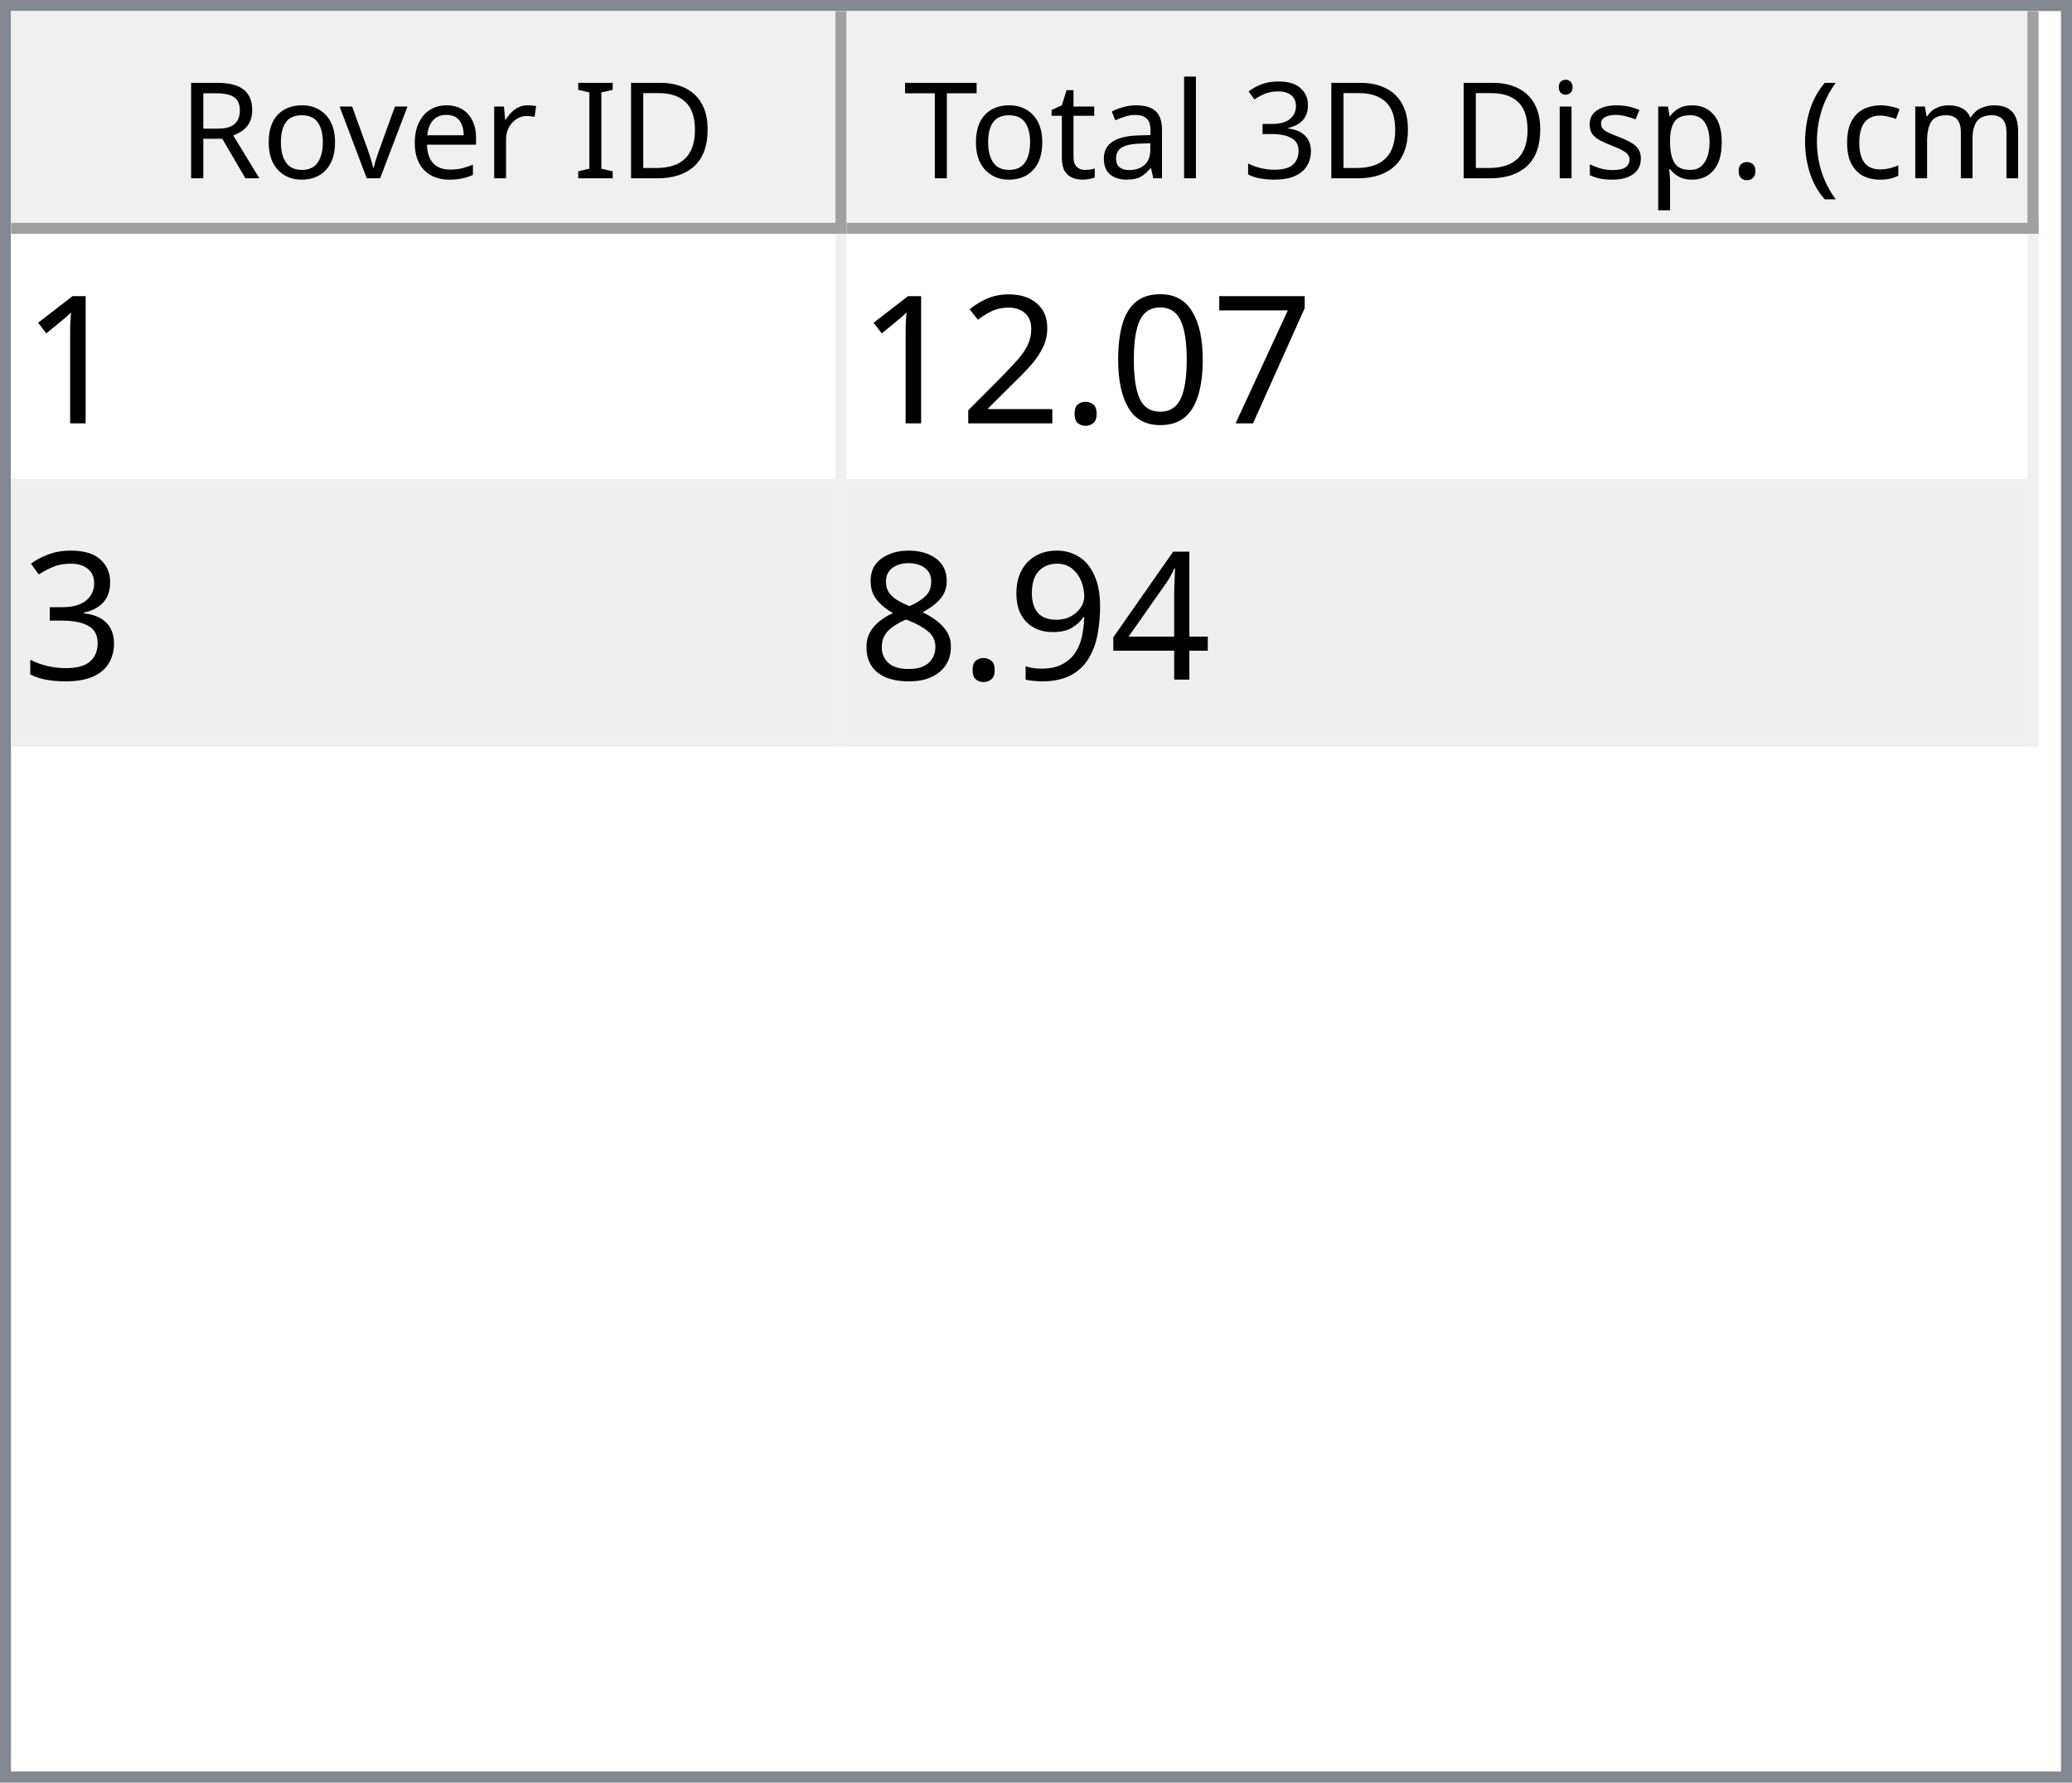
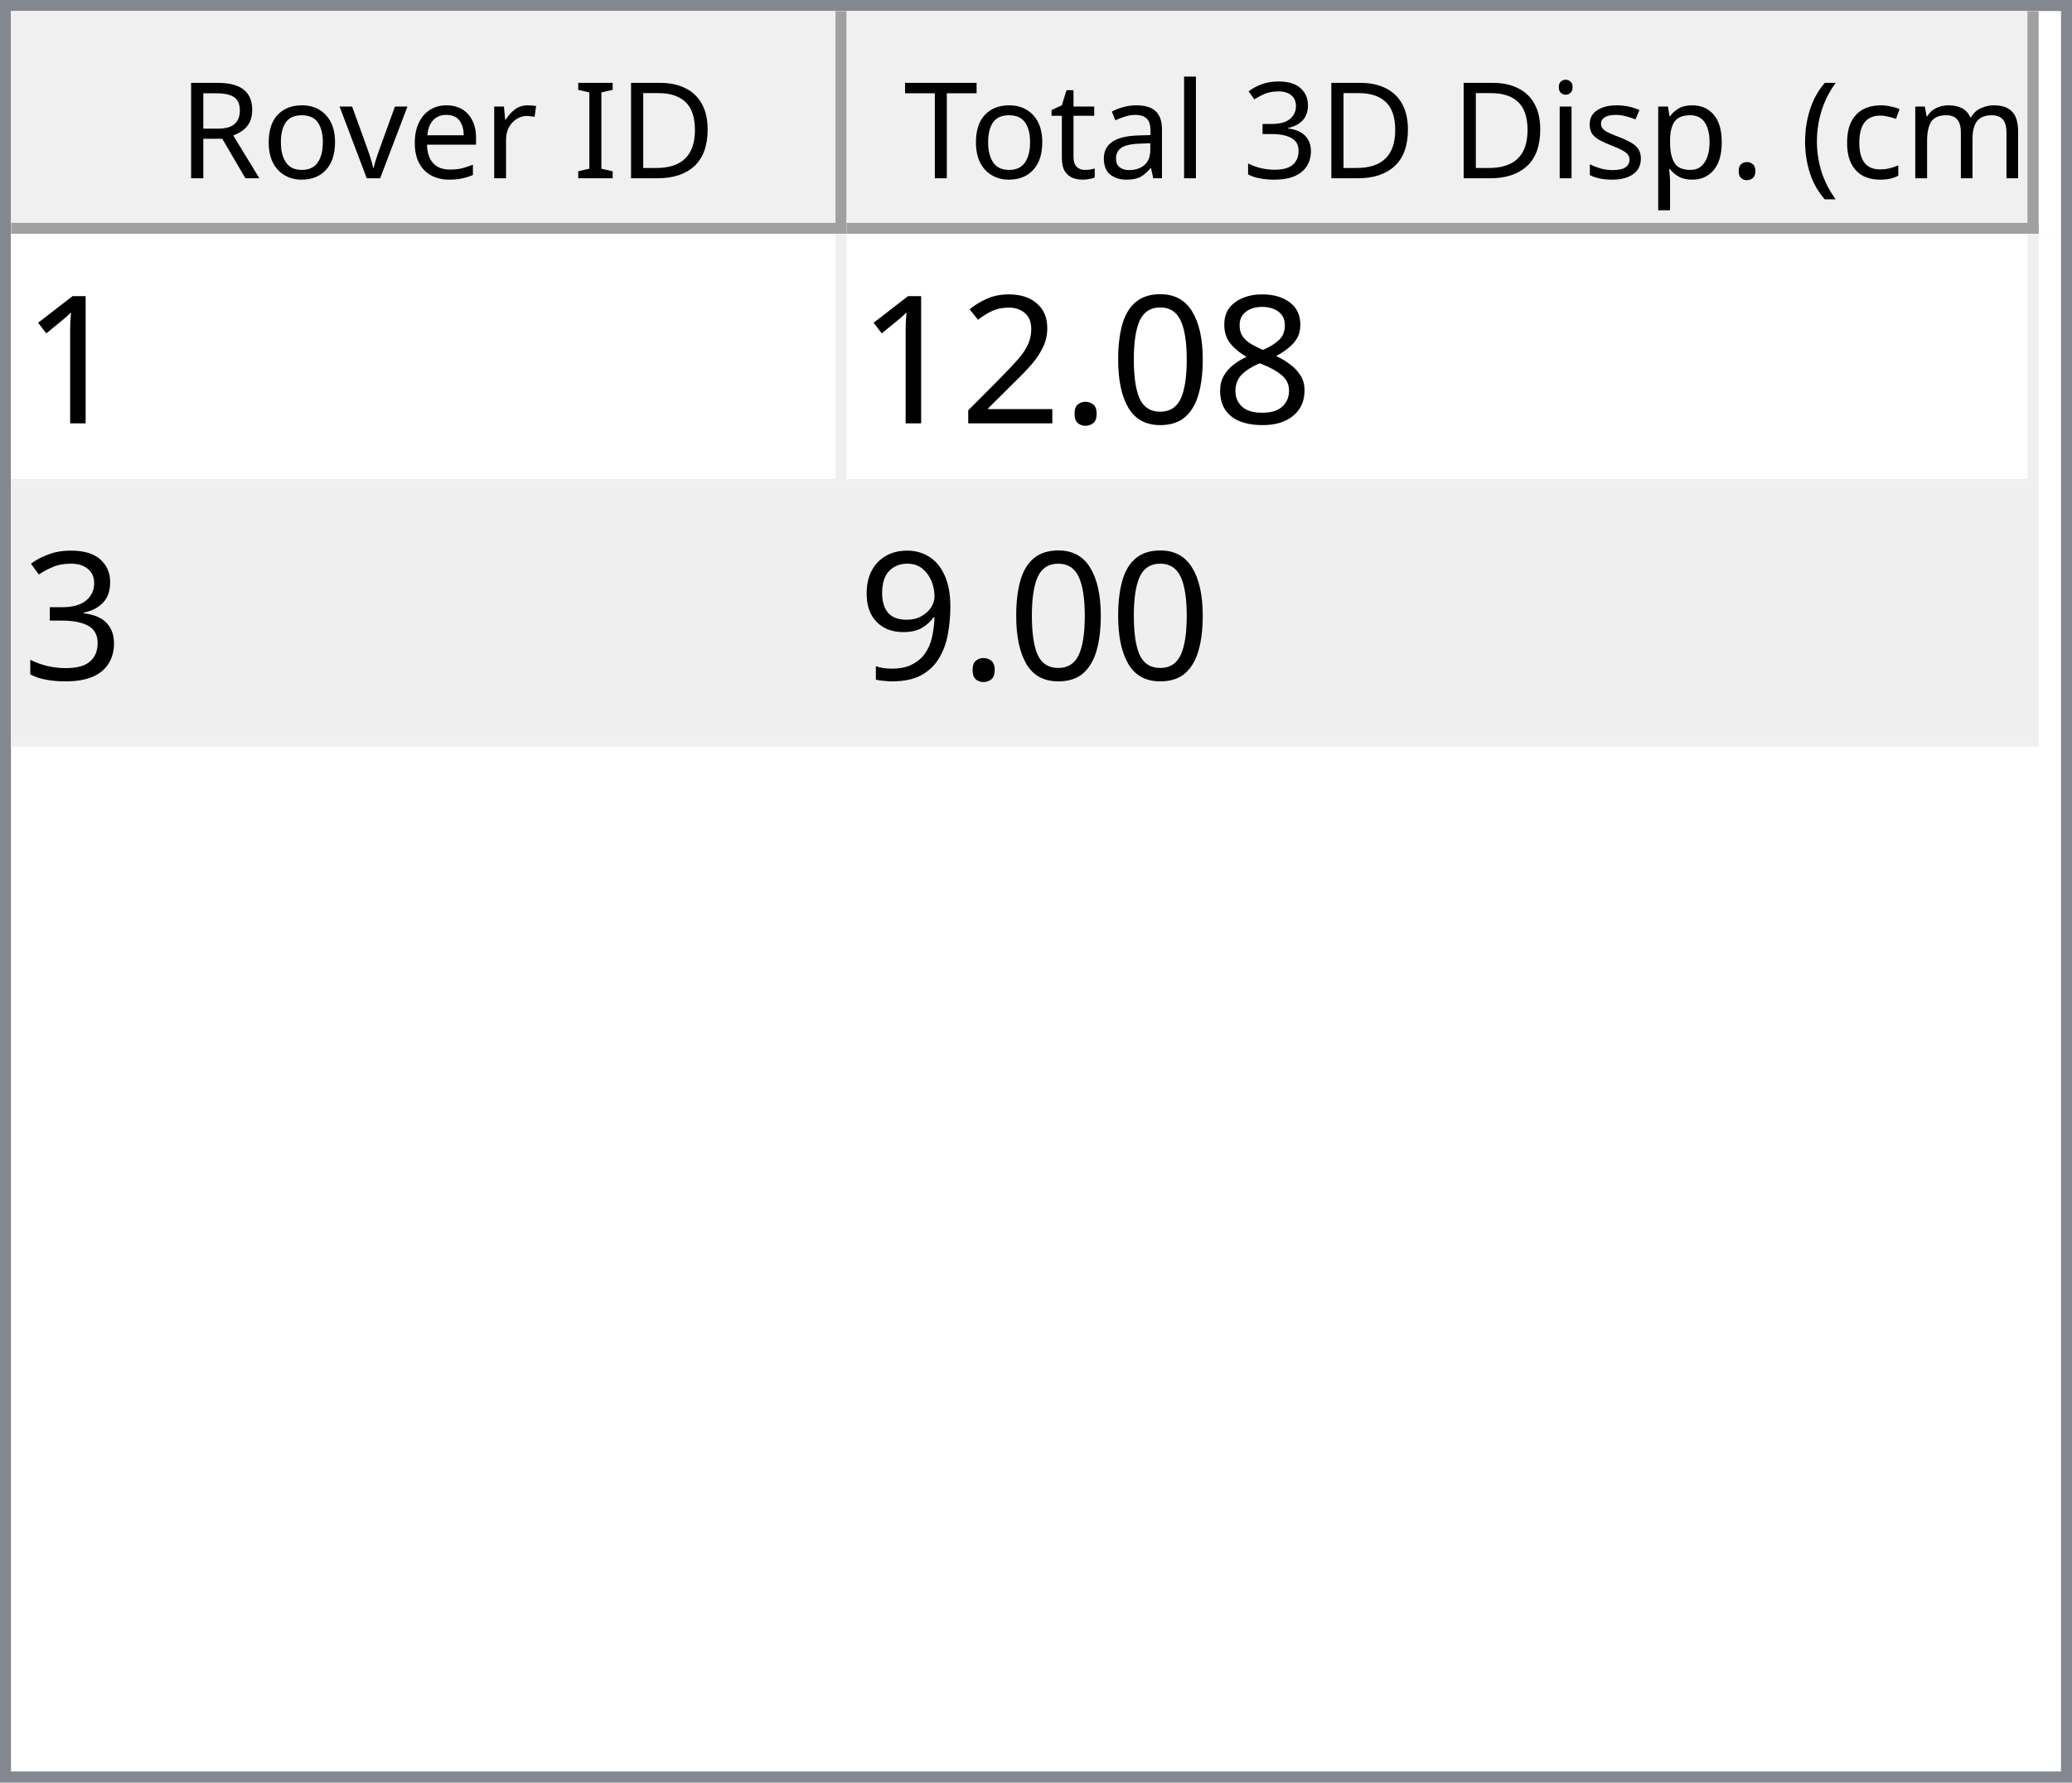
<svg xmlns="http://www.w3.org/2000/svg" style="fill-opacity:1; color-rendering:auto; color-interpolation:auto; text-rendering:auto; stroke:black; stroke-linecap:square; stroke-miterlimit:10; shape-rendering:auto; stroke-opacity:1; fill:black; stroke-dasharray:none; font-weight:normal; stroke-width:1; font-family:'Dialog'; font-style:normal; stroke-linejoin:miter; font-size:12px; stroke-dashoffset:0; image-rendering:auto;" width="186" height="160">
  <defs id="genericDefs" />
  <g>
    <defs id="defs1">
      <clipPath clipPathUnits="userSpaceOnUse" id="clipPath1">
        <path d="M0 0 L186 0 L186 160 L0 160 L0 0 Z" />
      </clipPath>
      <clipPath clipPathUnits="userSpaceOnUse" id="clipPath2">
        <path d="M0 0 L0 160 L186 160 L186 0 Z" />
      </clipPath>
      <clipPath clipPathUnits="userSpaceOnUse" id="clipPath3">
        <path d="M0 0 L0 20 L184 20 L184 0 Z" />
      </clipPath>
      <clipPath clipPathUnits="userSpaceOnUse" id="clipPath4">
        <path d="M0 0 L0 20 L75 20 L75 0 Z" />
      </clipPath>
      <clipPath clipPathUnits="userSpaceOnUse" id="clipPath5">
        <path d="M1 1 L1 19 L74 19 L74 1 Z" />
      </clipPath>
      <clipPath clipPathUnits="userSpaceOnUse" id="clipPath6">
        <path d="M0 0 L0 18 L73 18 L73 0 Z" />
      </clipPath>
      <clipPath clipPathUnits="userSpaceOnUse" id="clipPath7">
        <path d="M-0.5 -0.5 L-0.5 19.5 L74.5 19.5 L74.5 -0.5 Z" />
      </clipPath>
      <clipPath clipPathUnits="userSpaceOnUse" id="clipPath8">
        <path d="M0 0 L0 20 L107 20 L107 0 Z" />
      </clipPath>
      <clipPath clipPathUnits="userSpaceOnUse" id="clipPath9">
        <path d="M1 1 L1 19 L106 19 L106 1 Z" />
      </clipPath>
      <clipPath clipPathUnits="userSpaceOnUse" id="clipPath10">
        <path d="M0 0 L0 18 L105 18 L105 0 Z" />
      </clipPath>
      <clipPath clipPathUnits="userSpaceOnUse" id="clipPath11">
        <path d="M-0.5 -0.5 L-0.5 19.5 L106.5 19.5 L106.5 -0.5 Z" />
      </clipPath>
      <clipPath clipPathUnits="userSpaceOnUse" id="clipPath12">
        <path d="M0 0 L0 138 L184 138 L184 0 Z" />
      </clipPath>
      <clipPath clipPathUnits="userSpaceOnUse" id="clipPath13">
        <path d="M0 0 L0 46 L182 46 L182 0 Z" />
      </clipPath>
      <clipPath clipPathUnits="userSpaceOnUse" id="clipPath14">
        <path d="M-0.5 -0.5 L-0.5 45.5 L181.5 45.5 L181.5 -0.5 Z" />
      </clipPath>
      <clipPath clipPathUnits="userSpaceOnUse" id="clipPath15">
        <path d="M0 0 L0 22 L74 22 L74 0 Z" />
      </clipPath>
      <clipPath clipPathUnits="userSpaceOnUse" id="clipPath16">
        <path d="M0 0 L0 22 L106 22 L106 0 Z" />
      </clipPath>
      <font horiz-adv-x="64.551" id="font1">
        <font-face ascent="107.91" descent="25.098" units-per-em="100" style="font-style:normal; font-family:Segoe UI; font-weight:normal;" />
        <missing-glyph horiz-adv-x="64.551" d="M8.109 0 L8.109 68.266 L56.453 68.266 L56.453 0 L8.109 0 ZM15.328 7.234 L49.219 7.234 L49.219 61.031 L15.328 61.031 L15.328 7.234 Z" />
        <glyph unicode="D" horiz-adv-x="70.117" d="M9.188 0 L9.188 70.016 L28.516 70.016 Q65.531 70.016 65.531 35.891 Q65.531 19.672 55.25 9.836 Q44.969 0 27.734 0 L9.188 0 ZM17.391 62.594 L17.391 7.422 L27.828 7.422 Q41.609 7.422 49.273 14.797 Q56.938 22.172 56.938 35.688 Q56.938 62.594 28.328 62.594 L17.391 62.594 Z" />
        <glyph unicode="I" horiz-adv-x="26.611" d="M17.391 0 L9.188 0 L9.188 70.016 L17.391 70.016 L17.391 0 Z" />
        <glyph unicode=" " horiz-adv-x="27.393" d="" />
        <glyph unicode="r" horiz-adv-x="34.766" d="M34.188 41.891 Q32.078 43.5 28.125 43.5 Q23 43.5 19.555 38.672 Q16.109 33.844 16.109 25.484 L16.109 0 L8.109 0 L8.109 50 L16.109 50 L16.109 39.703 L16.312 39.703 Q18.016 44.969 21.531 47.922 Q25.047 50.875 29.391 50.875 Q32.516 50.875 34.188 50.203 L34.188 41.891 Z" />
        <glyph unicode="e" horiz-adv-x="52.295" d="M48.297 23 L12.984 23 Q13.188 14.656 17.484 10.109 Q21.781 5.562 29.297 5.562 Q37.75 5.562 44.828 11.141 L44.828 3.609 Q38.234 -1.172 27.391 -1.172 Q16.797 -1.172 10.742 5.641 Q4.688 12.453 4.688 24.812 Q4.688 36.469 11.305 43.82 Q17.922 51.172 27.734 51.172 Q37.547 51.172 42.922 44.828 Q48.297 38.484 48.297 27.203 L48.297 23 ZM40.094 29.781 Q40.047 36.719 36.75 40.578 Q33.453 44.438 27.594 44.438 Q21.922 44.438 17.969 40.383 Q14.016 36.328 13.094 29.781 L40.094 29.781 Z" />
        <glyph unicode="v" horiz-adv-x="47.9" d="M47.406 50 L27.484 0 L19.625 0 L0.688 50 L9.469 50 L22.172 13.672 Q23.578 9.672 23.922 6.688 L24.125 6.688 Q24.609 10.453 25.688 13.484 L38.969 50 L47.406 50 Z" />
        <glyph unicode="o" horiz-adv-x="58.594" d="M29 -1.172 Q17.922 -1.172 11.305 5.836 Q4.688 12.844 4.688 24.422 Q4.688 37.016 11.57 44.094 Q18.453 51.172 30.172 51.172 Q41.359 51.172 47.633 44.289 Q53.906 37.406 53.906 25.203 Q53.906 13.234 47.141 6.031 Q40.375 -1.172 29 -1.172 ZM29.594 44.438 Q21.875 44.438 17.383 39.188 Q12.891 33.938 12.891 24.703 Q12.891 15.828 17.43 10.695 Q21.969 5.562 29.594 5.562 Q37.359 5.562 41.531 10.594 Q45.703 15.625 45.703 24.906 Q45.703 34.281 41.531 39.359 Q37.359 44.438 29.594 44.438 Z" />
        <glyph unicode="R" horiz-adv-x="59.814" d="M59.375 0 L49.609 0 L37.891 19.625 Q36.281 22.359 34.766 24.289 Q33.25 26.219 31.664 27.438 Q30.078 28.656 28.25 29.219 Q26.422 29.781 24.125 29.781 L17.391 29.781 L17.391 0 L9.188 0 L9.188 70.016 L30.078 70.016 Q34.672 70.016 38.555 68.867 Q42.438 67.719 45.289 65.375 Q48.141 63.031 49.758 59.547 Q51.375 56.062 51.375 51.375 Q51.375 47.703 50.273 44.656 Q49.172 41.609 47.148 39.211 Q45.125 36.812 42.266 35.133 Q39.406 33.453 35.844 32.516 L35.844 32.328 Q37.594 31.547 38.891 30.547 Q40.188 29.547 41.359 28.18 Q42.531 26.812 43.68 25.078 Q44.828 23.344 46.234 21.047 L59.375 0 ZM17.391 62.594 L17.391 37.203 L28.516 37.203 Q31.594 37.203 34.203 38.133 Q36.812 39.062 38.719 40.797 Q40.625 42.531 41.703 45.047 Q42.781 47.562 42.781 50.688 Q42.781 56.297 39.141 59.445 Q35.5 62.594 28.609 62.594 L17.391 62.594 Z" />
        <glyph unicode=")" horiz-adv-x="30.176" d="M8.297 -15.922 L1.172 -15.922 Q16.406 2.344 16.406 26.812 Q16.406 51.469 1.078 70.016 L8.297 70.016 Q23.531 52.156 23.531 26.703 Q23.531 1.375 8.297 -15.922 Z" />
        <glyph unicode="m" horiz-adv-x="86.133" d="M79.109 0 L71.094 0 L71.094 28.719 Q71.094 37.016 68.531 40.727 Q65.969 44.438 59.906 44.438 Q54.781 44.438 51.195 39.75 Q47.609 35.062 47.609 28.516 L47.609 0 L39.594 0 L39.594 29.688 Q39.594 44.438 28.219 44.438 Q22.953 44.438 19.531 40.016 Q16.109 35.594 16.109 28.516 L16.109 0 L8.109 0 L8.109 50 L16.109 50 L16.109 42.094 L16.312 42.094 Q21.625 51.172 31.844 51.172 Q36.969 51.172 40.773 48.312 Q44.578 45.453 46 40.828 Q51.562 51.172 62.594 51.172 Q79.109 51.172 79.109 30.812 L79.109 0 Z" />
        <glyph unicode="c" horiz-adv-x="46.191" d="M42.188 2.297 Q36.422 -1.172 28.516 -1.172 Q17.828 -1.172 11.258 5.789 Q4.688 12.75 4.688 23.828 Q4.688 36.188 11.766 43.68 Q18.844 51.172 30.672 51.172 Q37.25 51.172 42.281 48.734 L42.281 40.531 Q36.719 44.438 30.375 44.438 Q22.703 44.438 17.797 38.945 Q12.891 33.453 12.891 24.516 Q12.891 15.719 17.508 10.641 Q22.125 5.562 29.891 5.562 Q36.422 5.562 42.188 9.906 L42.188 2.297 Z" />
        <glyph unicode="(" horiz-adv-x="30.176" d="M29.109 -15.922 L21.969 -15.922 Q6.844 1.375 6.844 26.703 Q6.844 52.156 21.969 70.016 L29.203 70.016 Q13.875 51.469 13.875 26.812 Q13.875 2.344 29.109 -15.922 Z" />
        <glyph unicode="." horiz-adv-x="21.68" d="M10.891 -1.078 Q8.641 -1.078 7.055 0.539 Q5.469 2.156 5.469 4.391 Q5.469 6.641 7.055 8.273 Q8.641 9.906 10.891 9.906 Q13.188 9.906 14.797 8.273 Q16.406 6.641 16.406 4.391 Q16.406 2.156 14.797 0.539 Q13.188 -1.078 10.891 -1.078 Z" />
        <glyph unicode="p" horiz-adv-x="58.789" d="M16.312 7.234 L16.109 7.234 L16.109 -23 L8.109 -23 L8.109 50 L16.109 50 L16.109 41.219 L16.312 41.219 Q22.219 51.172 33.594 51.172 Q43.266 51.172 48.688 44.461 Q54.109 37.75 54.109 26.469 Q54.109 13.922 48 6.375 Q41.891 -1.172 31.297 -1.172 Q21.578 -1.172 16.312 7.234 ZM16.109 27.391 L16.109 20.406 Q16.109 14.203 20.141 9.883 Q24.172 5.562 30.375 5.562 Q37.641 5.562 41.773 11.133 Q45.906 16.703 45.906 26.609 Q45.906 34.969 42.047 39.703 Q38.188 44.438 31.594 44.438 Q24.609 44.438 20.359 39.578 Q16.109 34.719 16.109 27.391 Z" />
        <glyph unicode="s" horiz-adv-x="42.432" d="M5.078 1.812 L5.078 10.406 Q11.625 5.562 19.484 5.562 Q30.031 5.562 30.031 12.594 Q30.031 14.594 29.125 15.992 Q28.219 17.391 26.68 18.461 Q25.141 19.531 23.07 20.383 Q21 21.234 18.609 22.172 Q15.281 23.484 12.766 24.828 Q10.25 26.172 8.57 27.859 Q6.891 29.547 6.031 31.695 Q5.172 33.844 5.172 36.719 Q5.172 40.234 6.789 42.945 Q8.406 45.656 11.086 47.484 Q13.766 49.312 17.211 50.242 Q20.656 51.172 24.312 51.172 Q30.812 51.172 35.938 48.922 L35.938 40.828 Q30.422 44.438 23.25 44.438 Q21 44.438 19.195 43.922 Q17.391 43.406 16.094 42.477 Q14.797 41.547 14.086 40.258 Q13.375 38.969 13.375 37.406 Q13.375 35.453 14.086 34.133 Q14.797 32.812 16.164 31.789 Q17.531 30.766 19.484 29.938 Q21.438 29.109 23.922 28.125 Q27.25 26.859 29.883 25.516 Q32.516 24.172 34.375 22.484 Q36.234 20.797 37.234 18.602 Q38.234 16.406 38.234 13.375 Q38.234 9.672 36.602 6.938 Q34.969 4.203 32.234 2.398 Q29.5 0.594 25.93 -0.289 Q22.359 -1.172 18.453 -1.172 Q10.75 -1.172 5.078 1.812 Z" />
        <glyph unicode="i" horiz-adv-x="24.219" d="M12.203 62.703 Q10.062 62.703 8.547 64.164 Q7.031 65.625 7.031 67.875 Q7.031 70.125 8.547 71.609 Q10.062 73.094 12.203 73.094 Q14.406 73.094 15.945 71.609 Q17.484 70.125 17.484 67.875 Q17.484 65.719 15.945 64.211 Q14.406 62.703 12.203 62.703 ZM16.109 0 L8.109 0 L8.109 50 L16.109 50 L16.109 0 Z" />
        <glyph unicode="3" horiz-adv-x="53.906" d="M46.531 19.828 Q46.531 15.094 44.75 11.211 Q42.969 7.328 39.719 4.57 Q36.469 1.812 31.93 0.297 Q27.391 -1.219 21.922 -1.219 Q11.922 -1.219 6 2.594 L6 11.188 Q13.094 5.609 22.219 5.609 Q25.875 5.609 28.828 6.539 Q31.781 7.469 33.906 9.227 Q36.031 10.984 37.18 13.477 Q38.328 15.969 38.328 19.094 Q38.328 32.812 18.797 32.812 L12.984 32.812 L12.984 39.594 L18.5 39.594 Q35.797 39.594 35.797 52.484 Q35.797 64.406 22.609 64.406 Q15.188 64.406 8.688 59.422 L8.688 67.188 Q15.375 71.188 24.609 71.188 Q29 71.188 32.57 69.969 Q36.141 68.75 38.68 66.555 Q41.219 64.359 42.609 61.281 Q44 58.203 44 54.5 Q44 40.672 30.031 36.719 L30.031 36.531 Q33.594 36.141 36.625 34.797 Q39.656 33.453 41.852 31.305 Q44.047 29.156 45.289 26.25 Q46.531 23.344 46.531 19.828 Z" />
        <glyph unicode="l" horiz-adv-x="24.219" d="M16.109 0 L8.109 0 L8.109 74.031 L16.109 74.031 L16.109 0 Z" />
        <glyph unicode="a" horiz-adv-x="50.879" d="M43.891 0 L35.891 0 L35.891 7.812 L35.688 7.812 Q30.469 -1.172 20.312 -1.172 Q12.844 -1.172 8.617 2.781 Q4.391 6.734 4.391 13.281 Q4.391 27.297 20.906 29.594 L35.891 31.688 Q35.891 44.438 25.594 44.438 Q16.547 44.438 9.281 38.281 L9.281 46.484 Q16.656 51.172 26.266 51.172 Q43.891 51.172 43.891 32.516 L43.891 0 ZM35.891 25.297 L23.828 23.641 Q18.266 22.859 15.43 20.875 Q12.594 18.891 12.594 13.875 Q12.594 10.203 15.211 7.883 Q17.828 5.562 22.172 5.562 Q28.125 5.562 32.008 9.742 Q35.891 13.922 35.891 20.312 L35.891 25.297 Z" />
        <glyph unicode="t" horiz-adv-x="33.887" d="M31.297 0.484 Q28.469 -1.078 23.828 -1.078 Q10.688 -1.078 10.688 13.578 L10.688 43.172 L2.094 43.172 L2.094 50 L10.688 50 L10.688 62.203 L18.703 64.797 L18.703 50 L31.297 50 L31.297 43.172 L18.703 43.172 L18.703 14.984 Q18.703 9.969 20.414 7.82 Q22.125 5.672 26.078 5.672 Q29.109 5.672 31.297 7.328 L31.297 0.484 Z" />
        <glyph unicode="T" horiz-adv-x="52.393" d="M50.594 62.594 L30.375 62.594 L30.375 0 L22.172 0 L22.172 62.594 L2 62.594 L2 70.016 L50.594 70.016 L50.594 62.594 Z" />
      </font>
      <font horiz-adv-x="75.0" id="font2">
        <font-face ascent="100.537" descent="21.973" units-per-em="100" style="font-style:normal; font-family:sans-serif; font-weight:normal;" />
        <missing-glyph horiz-adv-x="75.0" d="M12.5 0 L12.5 62.5 L62.5 62.5 L62.5 0 L12.5 0 ZM14.062 1.562 L60.938 1.562 L60.938 60.938 L14.062 60.938 L14.062 1.562 Z" />
        <glyph unicode="1" horiz-adv-x="55.615" d="M37.25 0 L28.469 0 L28.469 56 Q25.297 52.984 20.141 49.953 Q14.984 46.922 10.891 45.406 L10.891 53.906 Q18.266 57.375 23.781 62.305 Q29.297 67.234 31.594 71.875 L37.25 71.875 L37.25 0 Z" />
-         <glyph unicode="7" horiz-adv-x="55.615" d="M4.734 62.203 L4.734 70.656 L51.078 70.656 L51.078 63.812 Q44.234 56.547 37.523 44.484 Q30.812 32.422 27.156 19.672 Q24.516 10.688 23.781 0 L14.75 0 Q14.891 8.453 18.062 20.414 Q21.234 32.375 27.172 43.484 Q33.109 54.594 39.797 62.203 L4.734 62.203 Z" />
+         <glyph unicode="8" horiz-adv-x="55.615" d="M17.672 38.812 Q12.203 40.828 9.57 44.539 Q6.938 48.25 6.938 53.422 Q6.938 61.234 12.555 66.555 Q18.172 71.875 27.484 71.875 Q36.859 71.875 42.578 66.43 Q48.297 60.984 48.297 53.172 Q48.297 48.188 45.68 44.508 Q43.062 40.828 37.75 38.812 Q44.344 36.672 47.781 31.883 Q51.219 27.094 51.219 20.453 Q51.219 11.281 44.727 5.031 Q38.234 -1.219 27.641 -1.219 Q17.047 -1.219 10.547 5.055 Q4.047 11.328 4.047 20.703 Q4.047 27.688 7.594 32.398 Q11.141 37.109 17.672 38.812 ZM15.922 53.719 Q15.922 48.641 19.195 45.414 Q22.469 42.188 27.688 42.188 Q32.766 42.188 36.016 45.383 Q39.266 48.578 39.266 53.219 Q39.266 58.062 35.914 61.359 Q32.562 64.656 27.594 64.656 Q22.562 64.656 19.242 61.43 Q15.922 58.203 15.922 53.719 ZM13.094 20.656 Q13.094 16.891 14.875 13.375 Q16.656 9.859 20.172 7.93 Q23.688 6 27.734 6 Q34.031 6 38.133 10.055 Q42.234 14.109 42.234 20.359 Q42.234 26.703 38.016 30.859 Q33.797 35.016 27.438 35.016 Q21.234 35.016 17.164 30.914 Q13.094 26.812 13.094 20.656 Z" />
        <glyph unicode="0" horiz-adv-x="55.615" d="M4.156 35.297 Q4.156 48 6.766 55.742 Q9.375 63.484 14.523 67.68 Q19.672 71.875 27.484 71.875 Q33.25 71.875 37.594 69.555 Q41.938 67.234 44.773 62.867 Q47.609 58.5 49.219 52.227 Q50.828 45.953 50.828 35.297 Q50.828 22.703 48.242 14.969 Q45.656 7.234 40.508 3.008 Q35.359 -1.219 27.484 -1.219 Q17.141 -1.219 11.234 6.203 Q4.156 15.141 4.156 35.297 ZM13.188 35.297 Q13.188 17.672 17.312 11.836 Q21.438 6 27.484 6 Q33.547 6 37.672 11.859 Q41.797 17.719 41.797 35.297 Q41.797 52.984 37.672 58.789 Q33.547 64.594 27.391 64.594 Q21.344 64.594 17.719 59.469 Q13.188 52.938 13.188 35.297 Z" />
        <glyph unicode="." horiz-adv-x="27.783" d="M9.078 0 L9.078 10.016 L19.094 10.016 L19.094 0 L9.078 0 Z" />
        <glyph unicode="2" horiz-adv-x="55.615" d="M50.344 8.453 L50.344 0 L3.031 0 Q2.938 3.172 4.047 6.109 Q5.859 10.938 9.836 15.625 Q13.812 20.312 21.344 26.469 Q33.016 36.031 37.117 41.625 Q41.219 47.219 41.219 52.203 Q41.219 57.422 37.477 61.008 Q33.734 64.594 27.734 64.594 Q21.391 64.594 17.578 60.789 Q13.766 56.984 13.719 50.25 L4.688 51.172 Q5.609 61.281 11.664 66.578 Q17.719 71.875 27.938 71.875 Q38.234 71.875 44.242 66.164 Q50.25 60.453 50.25 52 Q50.25 47.703 48.492 43.555 Q46.734 39.406 42.656 34.812 Q38.578 30.219 29.109 22.219 Q21.188 15.578 18.945 13.211 Q16.703 10.844 15.234 8.453 L50.344 8.453 Z" />
        <glyph unicode="3" horiz-adv-x="55.615" d="M4.203 18.891 L12.984 20.062 Q14.5 12.594 18.141 9.297 Q21.781 6 27 6 Q33.203 6 37.477 10.297 Q41.75 14.594 41.75 20.953 Q41.75 27 37.797 30.93 Q33.844 34.859 27.734 34.859 Q25.25 34.859 21.531 33.891 L22.516 41.609 Q23.391 41.5 23.922 41.5 Q29.547 41.5 34.039 44.43 Q38.531 47.359 38.531 53.469 Q38.531 58.297 35.258 61.477 Q31.984 64.656 26.812 64.656 Q21.688 64.656 18.266 61.43 Q14.844 58.203 13.875 51.766 L5.078 53.328 Q6.688 62.156 12.398 67.016 Q18.109 71.875 26.609 71.875 Q32.469 71.875 37.398 69.359 Q42.328 66.844 44.945 62.5 Q47.562 58.156 47.562 53.266 Q47.562 48.641 45.07 44.828 Q42.578 41.016 37.703 38.766 Q44.047 37.312 47.562 32.695 Q51.078 28.078 51.078 21.141 Q51.078 11.766 44.242 5.25 Q37.406 -1.266 26.953 -1.266 Q17.531 -1.266 11.305 4.352 Q5.078 9.969 4.203 18.891 Z" />
-         <glyph unicode="4" horiz-adv-x="55.615" d="M32.328 0 L32.328 17.141 L1.266 17.141 L1.266 25.203 L33.938 71.578 L41.109 71.578 L41.109 25.203 L50.781 25.203 L50.781 17.141 L41.109 17.141 L41.109 0 L32.328 0 ZM32.328 25.203 L32.328 57.469 L9.906 25.203 L32.328 25.203 Z" />
        <glyph unicode="9" horiz-adv-x="55.615" d="M5.469 16.547 L13.922 17.328 Q14.984 11.375 18.016 8.688 Q21.047 6 25.781 6 Q29.828 6 32.883 7.859 Q35.938 9.719 37.891 12.82 Q39.844 15.922 41.164 21.195 Q42.484 26.469 42.484 31.938 Q42.484 32.516 42.438 33.688 Q39.797 29.5 35.234 26.883 Q30.672 24.266 25.344 24.266 Q16.453 24.266 10.305 30.711 Q4.156 37.156 4.156 47.703 Q4.156 58.594 10.578 65.234 Q17 71.875 26.656 71.875 Q33.641 71.875 39.43 68.117 Q45.219 64.359 48.219 57.398 Q51.219 50.438 51.219 37.25 Q51.219 23.531 48.242 15.406 Q45.266 7.281 39.383 3.031 Q33.5 -1.219 25.594 -1.219 Q17.188 -1.219 11.867 3.445 Q6.547 8.109 5.469 16.547 ZM41.453 48.141 Q41.453 55.719 37.43 60.156 Q33.406 64.594 27.734 64.594 Q21.875 64.594 17.531 59.812 Q13.188 55.031 13.188 47.406 Q13.188 40.578 17.312 36.305 Q21.438 32.031 27.484 32.031 Q33.594 32.031 37.523 36.305 Q41.453 40.578 41.453 48.141 Z" />
-         <glyph unicode="8" horiz-adv-x="55.615" d="M17.672 38.812 Q12.203 40.828 9.57 44.539 Q6.938 48.25 6.938 53.422 Q6.938 61.234 12.555 66.555 Q18.172 71.875 27.484 71.875 Q36.859 71.875 42.578 66.43 Q48.297 60.984 48.297 53.172 Q48.297 48.188 45.68 44.508 Q43.062 40.828 37.75 38.812 Q44.344 36.672 47.781 31.883 Q51.219 27.094 51.219 20.453 Q51.219 11.281 44.727 5.031 Q38.234 -1.219 27.641 -1.219 Q17.047 -1.219 10.547 5.055 Q4.047 11.328 4.047 20.703 Q4.047 27.688 7.594 32.398 Q11.141 37.109 17.672 38.812 ZM15.922 53.719 Q15.922 48.641 19.195 45.414 Q22.469 42.188 27.688 42.188 Q32.766 42.188 36.016 45.383 Q39.266 48.578 39.266 53.219 Q39.266 58.062 35.914 61.359 Q32.562 64.656 27.594 64.656 Q22.562 64.656 19.242 61.43 Q15.922 58.203 15.922 53.719 ZM13.094 20.656 Q13.094 16.891 14.875 13.375 Q16.656 9.859 20.172 7.93 Q23.688 6 27.734 6 Q34.031 6 38.133 10.055 Q42.234 14.109 42.234 20.359 Q42.234 26.703 38.016 30.859 Q33.797 35.016 27.438 35.016 Q21.234 35.016 17.164 30.914 Q13.094 26.812 13.094 20.656 Z" />
      </font>
    </defs>
    <g style="fill:white; stroke:white;">
      <rect x="0" y="0" width="186" style="clip-path:url(#clipPath1); stroke:none;" height="160" />
    </g>
    <g style="fill:white; text-rendering:optimizeSpeed; color-rendering:optimizeSpeed; image-rendering:optimizeSpeed; shape-rendering:crispEdges; stroke:white; color-interpolation:sRGB;">
      <rect x="0" width="186" height="160" y="0" style="stroke:none;" />
      <path style="stroke:none;" d="M0 160 L186 160 L186 0 L0 0 Z" />
    </g>
    <g style="fill:rgb(240,240,240); font-family:'Segoe UI'; stroke:rgb(240,240,240);">
      <rect x="0" y="0" width="186" style="clip-path:url(#clipPath2); stroke:none;" height="160" />
    </g>
    <g style="fill:rgb(130,135,144); font-family:'Segoe UI'; stroke:rgb(130,135,144);">
      <path d="M0 0 L186 0 L186 160 L0 160 L0 0 ZM1 1 L185 1 L185 159 L1 159 L1 1 Z" style="fill-rule:evenodd; clip-path:url(#clipPath2); stroke:none;" />
    </g>
    <g style="fill:white; font-family:'Segoe UI'; stroke:white;" transform="translate(1,1)">
      <rect x="0" y="0" width="184" style="clip-path:url(#clipPath3); stroke:none;" height="20" />
    </g>
    <g style="fill:rgb(240,240,240); font-family:'Segoe UI'; stroke:rgb(240,240,240);" transform="translate(1,1)">
      <rect x="0" y="0" width="75" style="clip-path:url(#clipPath4); stroke:none;" height="20" />
    </g>
    <g style="font-family:'Segoe UI';" transform="translate(2,2)">
      <text x="14" xml:space="preserve" y="14" style="clip-path:url(#clipPath6); stroke:none;">Rover ID</text>
    </g>
    <g style="fill:rgb(160,160,160); font-family:'Segoe UI'; stroke:rgb(160,160,160); stroke-linejoin:bevel;" transform="translate(1.5,1.5)">
      <line x1="74" x2="74" y1="0" style="fill:none; clip-path:url(#clipPath7);" y2="19" />
    </g>
    <g style="fill:rgb(160,160,160); font-family:'Segoe UI'; stroke:rgb(160,160,160); stroke-linejoin:bevel;" transform="matrix(1,0,0,1,1,1) translate(0.5,0.5)">
      <line x1="0" x2="74" y1="19" style="fill:none; clip-path:url(#clipPath7);" y2="19" />
    </g>
    <g style="fill:rgb(240,240,240); font-family:'Segoe UI'; stroke:rgb(240,240,240);" transform="translate(76,1)">
      <rect x="0" y="0" width="107" style="clip-path:url(#clipPath8); stroke:none;" height="20" />
    </g>
    <g style="font-family:'Segoe UI';" transform="translate(77,2)">
      <text x="1" xml:space="preserve" y="14" style="clip-path:url(#clipPath10); stroke:none;"> Total 3D Disp. (cm)</text>
    </g>
    <g style="fill:rgb(160,160,160); font-family:'Segoe UI'; stroke:rgb(160,160,160); stroke-linejoin:bevel;" transform="translate(76.5,1.5)">
      <line x1="106" x2="106" y1="0" style="fill:none; clip-path:url(#clipPath11);" y2="19" />
    </g>
    <g style="fill:rgb(160,160,160); font-family:'Segoe UI'; stroke:rgb(160,160,160); stroke-linejoin:bevel;" transform="matrix(1,0,0,1,76,1) translate(0.5,0.5)">
      <line x1="0" x2="106" y1="19" style="fill:none; clip-path:url(#clipPath11);" y2="19" />
    </g>
    <g style="fill:white; font-family:'Segoe UI'; stroke:white;" transform="translate(1,21)">
      <rect x="0" y="0" width="184" style="clip-path:url(#clipPath12); stroke:none;" height="138" />
    </g>
    <g style="fill:rgb(240,240,240); font-size:16px; font-family:sans-serif; stroke:rgb(240,240,240);" transform="translate(1,21)">
      <rect x="0" y="0" width="182" style="clip-path:url(#clipPath13); stroke:none;" height="46" />
      <line transform="translate(0.5,0.5)" x1="0" x2="181" y1="22" style="clip-path:url(#clipPath14); fill:none; stroke-linejoin:bevel;" y2="22" />
    </g>
    <g transform="matrix(1,0,0,1,1,21) translate(0.5,0.5)" style="fill:rgb(240,240,240); font-size:16px; font-family:sans-serif; stroke:rgb(240,240,240); stroke-linejoin:bevel;">
      <line x1="0" x2="181" y1="45" style="fill:none; clip-path:url(#clipPath14);" y2="45" />
    </g>
    <g transform="matrix(1,0,0,1,1,21) translate(0.5,0.5)" style="fill:rgb(240,240,240); font-size:16px; font-family:sans-serif; stroke:rgb(240,240,240); stroke-linejoin:bevel;">
      <line x1="74" x2="74" y1="0" style="fill:none; clip-path:url(#clipPath14);" y2="45" />
    </g>
    <g transform="matrix(1,0,0,1,1,21) translate(0.5,0.5)" style="fill:rgb(240,240,240); font-size:16px; font-family:sans-serif; stroke:rgb(240,240,240); stroke-linejoin:bevel;">
      <line x1="181" x2="181" y1="0" style="fill:none; clip-path:url(#clipPath14);" y2="45" />
    </g>
    <g style="fill:white; font-size:16px; font-family:sans-serif; stroke:white;" transform="matrix(1,0,0,1,1,21)">
      <rect x="0" y="0" width="74" style="clip-path:url(#clipPath15); stroke:none;" height="22" />
      <text x="1" y="17" style="fill:black; clip-path:url(#clipPath15); stroke:none;" xml:space="preserve">1</text>
    </g>
    <g style="fill:white; font-size:16px; font-family:sans-serif; stroke:white;" transform="matrix(1,0,0,1,1,21) translate(75,0)">
      <rect x="0" y="0" width="106" style="clip-path:url(#clipPath16); stroke:none;" height="22" />
-       <text x="1" y="17" style="fill:black; clip-path:url(#clipPath16); stroke:none;" xml:space="preserve">12.07</text>
+       <text x="1" y="17" style="fill:black; clip-path:url(#clipPath16); stroke:none;" xml:space="preserve">12.08</text>
    </g>
    <g style="fill:rgb(239,239,239); font-size:16px; font-family:sans-serif; stroke:rgb(239,239,239);" transform="matrix(1,0,0,1,1,21) translate(0,23)">
      <rect x="0" y="0" width="74" style="clip-path:url(#clipPath15); stroke:none;" height="22" />
      <text x="1" y="17" style="fill:black; clip-path:url(#clipPath15); stroke:none;" xml:space="preserve">3</text>
    </g>
    <g style="fill:rgb(239,239,239); font-size:16px; font-family:sans-serif; stroke:rgb(239,239,239);" transform="matrix(1,0,0,1,1,21) translate(75,23)">
      <rect x="0" y="0" width="106" style="clip-path:url(#clipPath16); stroke:none;" height="22" />
-       <text x="1" y="17" style="fill:black; clip-path:url(#clipPath16); stroke:none;" xml:space="preserve">8.94</text>
+       <text x="1" y="17" style="fill:black; clip-path:url(#clipPath16); stroke:none;" xml:space="preserve">9.00</text>
    </g>
  </g>
</svg>
